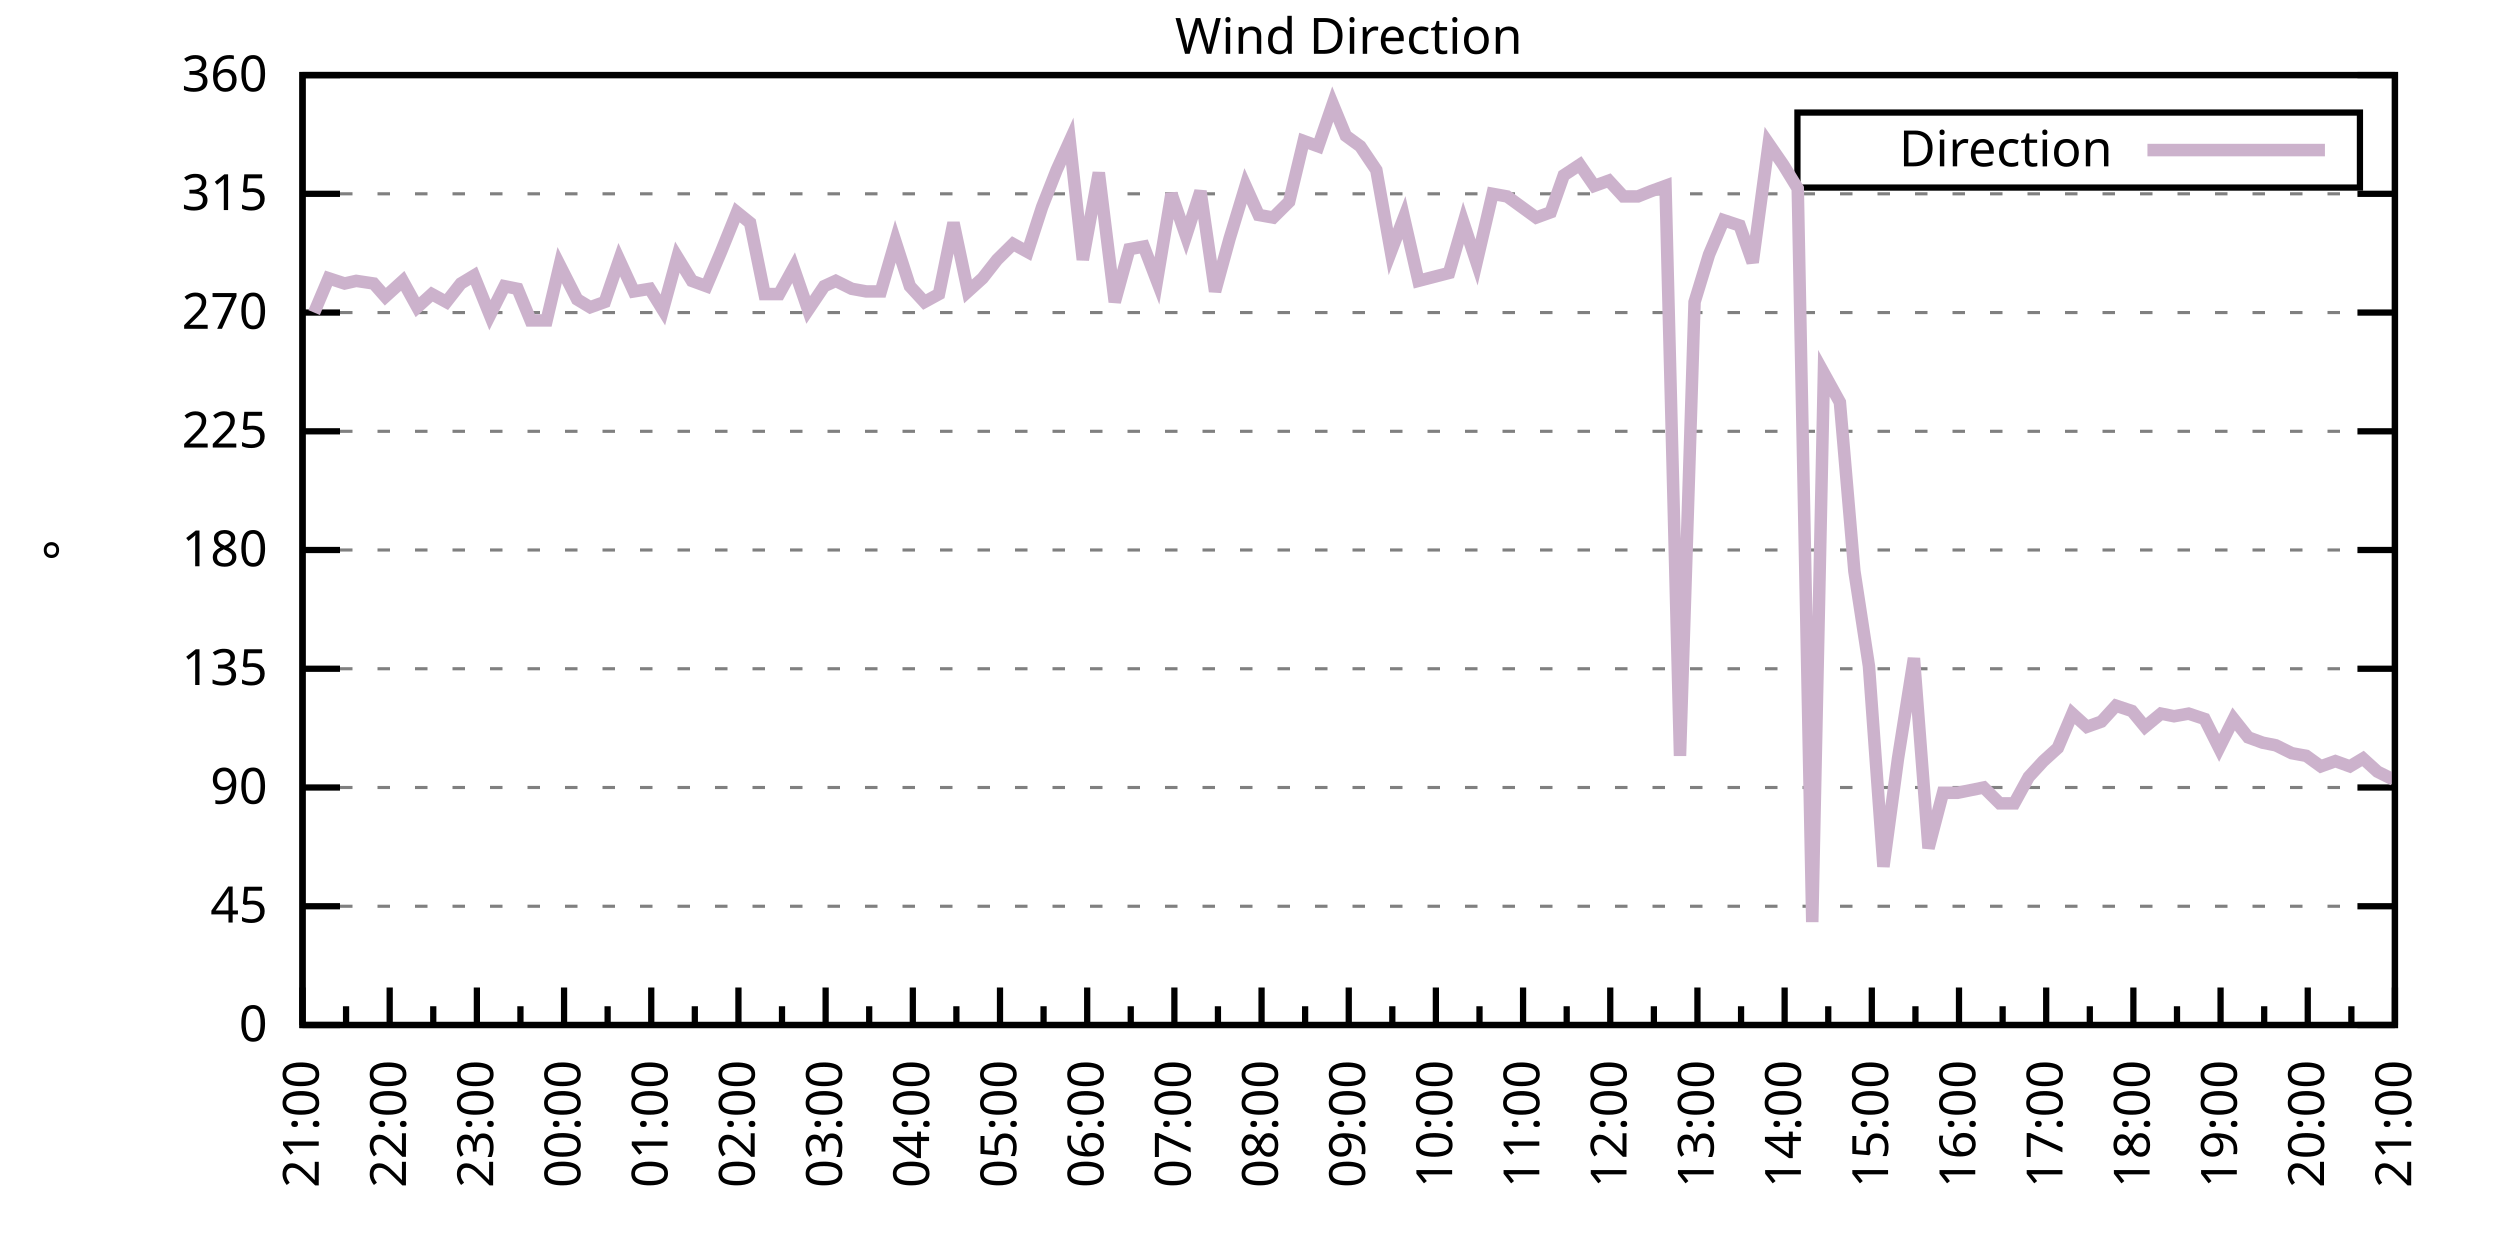
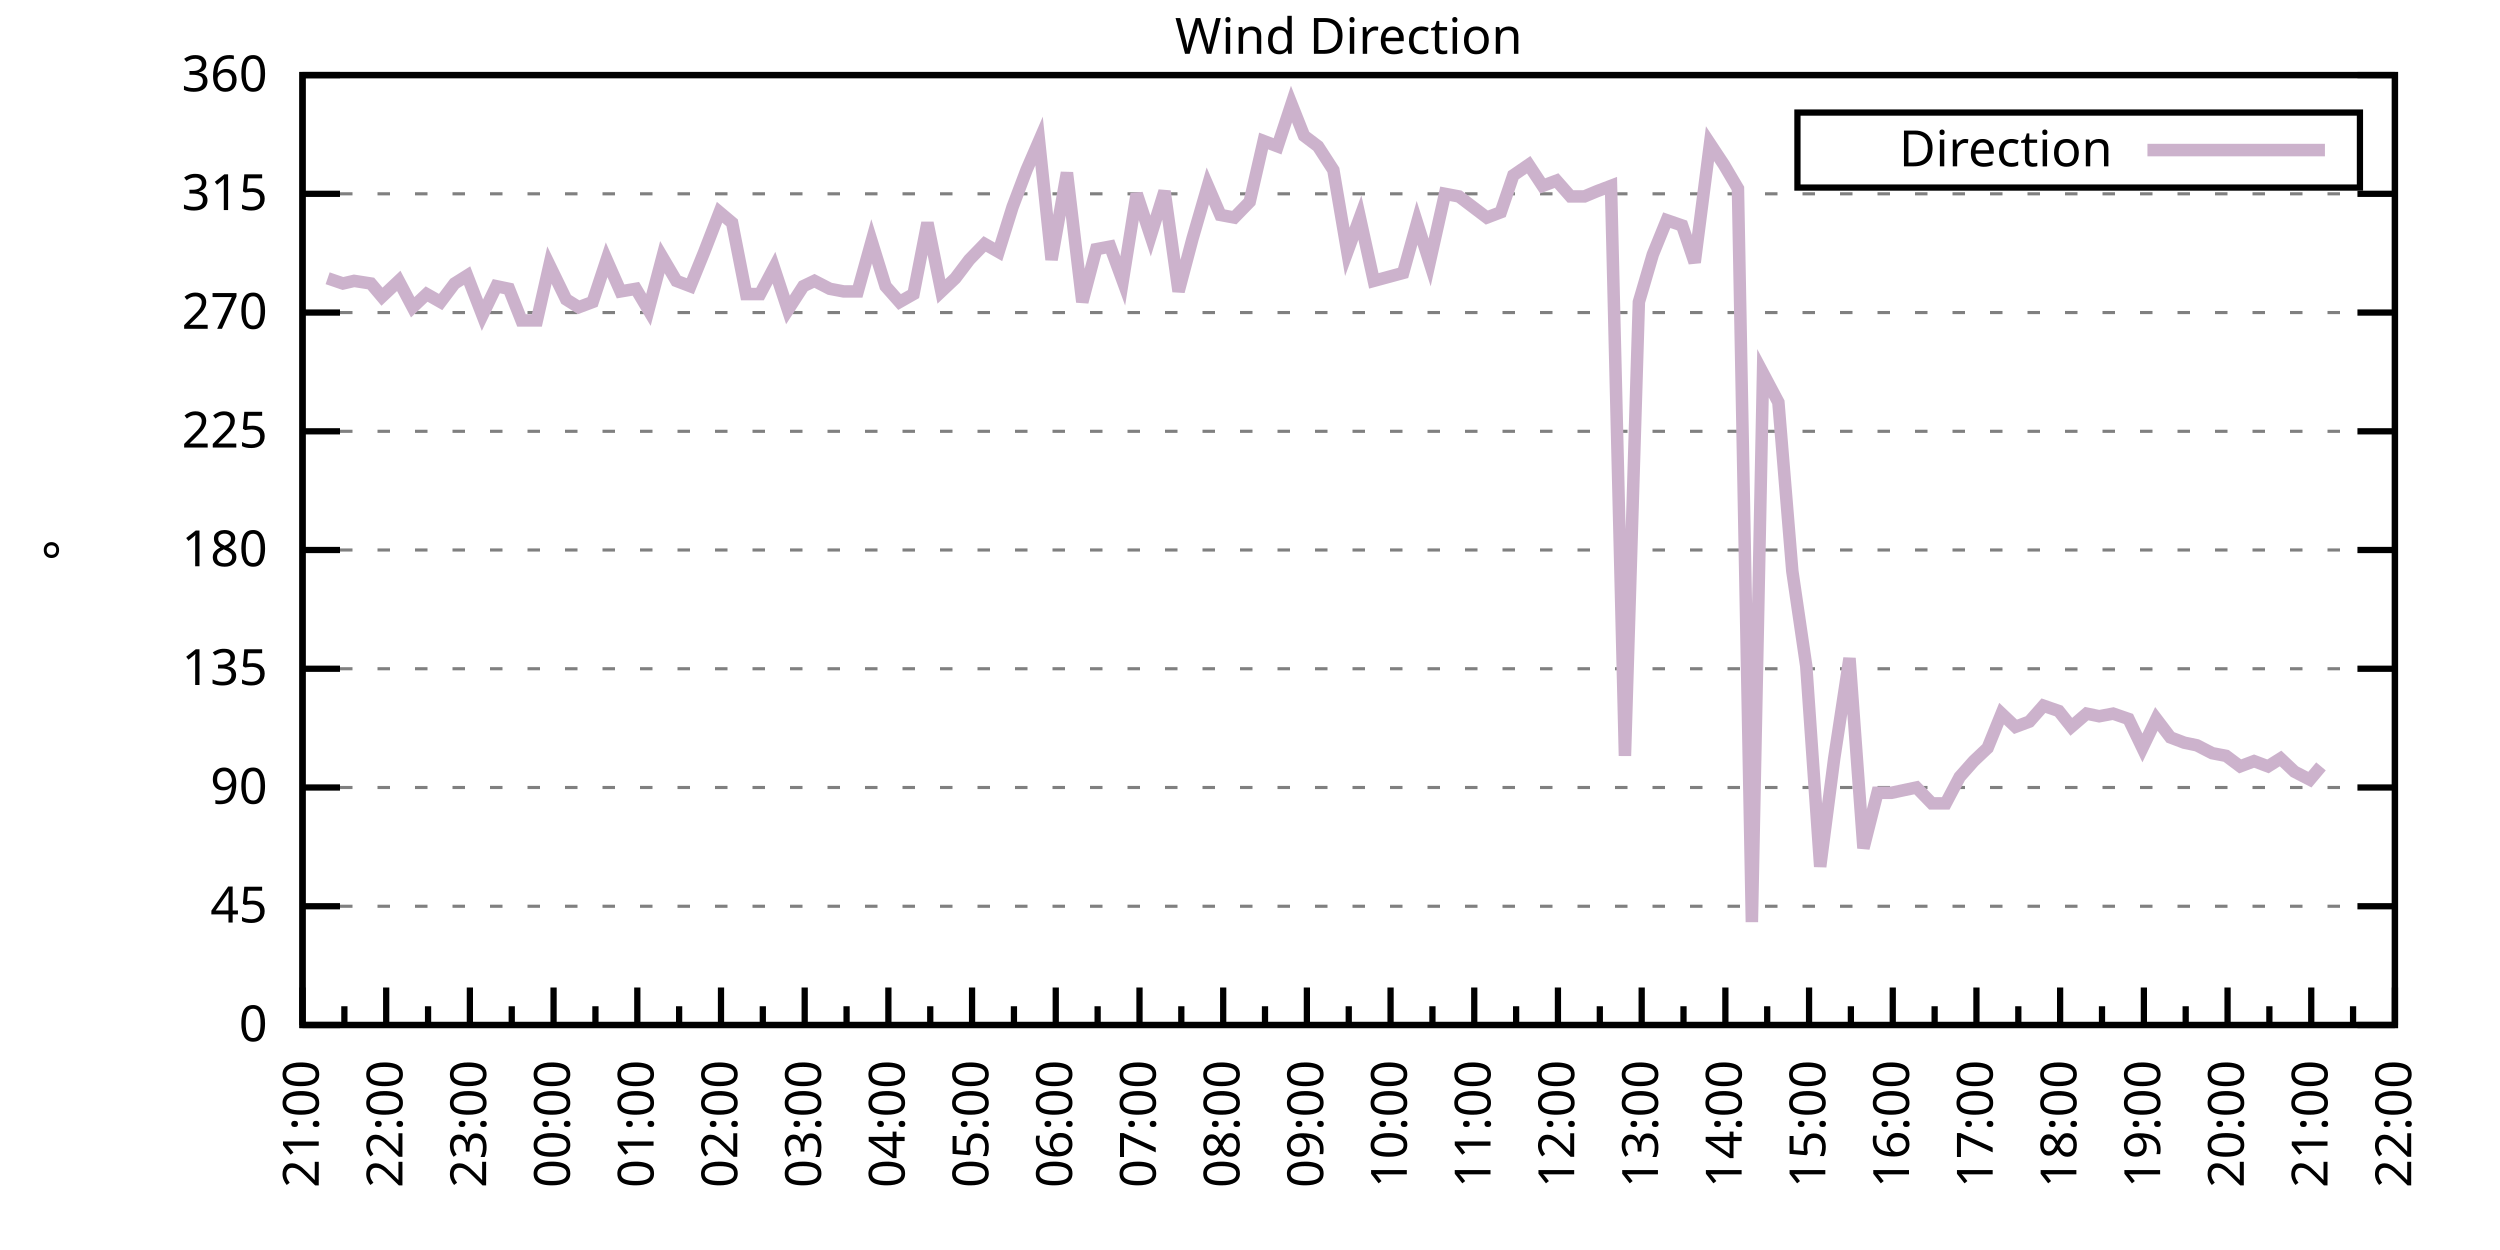
<svg xmlns="http://www.w3.org/2000/svg" xmlns:xlink="http://www.w3.org/1999/xlink" width="400" height="200" viewBox="0 0 400 200">
  <g id="gnuplot_canvas">
    <rect x="0" y="0" width="400" height="200" fill="none" />
    <defs>
      <circle id="gpDot" r="0.5" stroke-width="0.5" stroke="currentColor" />
      <path id="gpPt0" stroke-width="0.333" stroke="currentColor" d="M-1,0 h2 M0,-1 v2" />
      <path id="gpPt1" stroke-width="0.333" stroke="currentColor" d="M-1,-1 L1,1 M1,-1 L-1,1" />
      <path id="gpPt2" stroke-width="0.333" stroke="currentColor" d="M-1,0 L1,0 M0,-1 L0,1 M-1,-1 L1,1 M-1,1 L1,-1" />
      <rect id="gpPt3" stroke-width="0.333" stroke="currentColor" x="-1" y="-1" width="2" height="2" />
      <rect id="gpPt4" stroke-width="0.333" stroke="currentColor" fill="currentColor" x="-1" y="-1" width="2" height="2" />
      <circle id="gpPt5" stroke-width="0.333" stroke="currentColor" cx="0" cy="0" r="1" />
      <use xlink:href="#gpPt5" id="gpPt6" fill="currentColor" stroke="none" />
      <path id="gpPt7" stroke-width="0.333" stroke="currentColor" d="M0,-1.33 L-1.33,0.67 L1.33,0.67 z" />
      <use xlink:href="#gpPt7" id="gpPt8" fill="currentColor" stroke="none" />
      <use xlink:href="#gpPt7" id="gpPt9" stroke="currentColor" transform="rotate(180)" />
      <use xlink:href="#gpPt9" id="gpPt10" fill="currentColor" stroke="none" />
      <use xlink:href="#gpPt3" id="gpPt11" stroke="currentColor" transform="rotate(45)" />
      <use xlink:href="#gpPt11" id="gpPt12" fill="currentColor" stroke="none" />
      <path id="gpPt13" stroke-width="0.333" stroke="currentColor" d="M0,1.330 L1.265,0.411 L0.782,-1.067 L-0.782,-1.076 L-1.265,0.411 z" />
      <use xlink:href="#gpPt13" id="gpPt14" fill="currentColor" stroke="none" />
      <filter id="textbox" filterUnits="objectBoundingBox" x="0" y="0" height="1" width="1">
        <feFlood flood-color="white" flood-opacity="1" result="bgnd" />
        <feComposite in="SourceGraphic" in2="bgnd" operator="atop" />
      </filter>
      <filter id="greybox" filterUnits="objectBoundingBox" x="0" y="0" height="1" width="1">
        <feFlood flood-color="lightgrey" flood-opacity="1" result="grey" />
        <feComposite in="SourceGraphic" in2="grey" operator="atop" />
      </filter>
    </defs>
    <g fill="none" color="white" stroke="currentColor" stroke-width="1.00" stroke-linecap="butt" stroke-linejoin="miter">
</g>
    <g fill="none" color="black" stroke="currentColor" stroke-width="1.00" stroke-linecap="butt" stroke-linejoin="miter">
      <g stroke="none" shape-rendering="crispEdges">
        <polygon fill="rgb(255, 255, 255)" points="48.40,164.00 383.18,164.00 383.18,12.02 48.40,12.02 " />
      </g>
    </g>
    <g fill="none" color="black" stroke="currentColor" stroke-width="1.00" stroke-linecap="butt" stroke-linejoin="miter">
</g>
    <g fill="none" color="black" stroke="black" stroke-width="0.50" stroke-linecap="butt" stroke-linejoin="miter">
</g>
    <g fill="none" color="gray" stroke="currentColor" stroke-width="0.50" stroke-linecap="butt" stroke-linejoin="miter">
      <path stroke="gray" stroke-dasharray="2,4" class="gridline" d="M48.40,164.00 L383.19,164.00  " />
    </g>
    <g fill="none" color="gray" stroke="gray" stroke-width="1.00" stroke-linecap="butt" stroke-linejoin="miter">
</g>
    <g fill="none" color="black" stroke="currentColor" stroke-width="1.00" stroke-linecap="butt" stroke-linejoin="miter">
      <path stroke="black" d="M48.40,164.00 L54.40,164.00 M383.19,164.00 L377.19,164.00  " />
      <g transform="translate(42.80,166.60)" stroke="none" fill="black" font-family="Sans" font-size="8.00" text-anchor="end">
        <text>
          <tspan font-family="Sans"> 0</tspan>
        </text>
      </g>
    </g>
    <g fill="none" color="black" stroke="currentColor" stroke-width="1.00" stroke-linecap="butt" stroke-linejoin="miter">
</g>
    <g fill="none" color="black" stroke="black" stroke-width="0.50" stroke-linecap="butt" stroke-linejoin="miter">
</g>
    <g fill="none" color="gray" stroke="currentColor" stroke-width="0.50" stroke-linecap="butt" stroke-linejoin="miter">
      <path stroke="gray" stroke-dasharray="2,4" class="gridline" d="M48.40,145.00 L383.19,145.00  " />
    </g>
    <g fill="none" color="gray" stroke="gray" stroke-width="1.00" stroke-linecap="butt" stroke-linejoin="miter">
</g>
    <g fill="none" color="black" stroke="currentColor" stroke-width="1.00" stroke-linecap="butt" stroke-linejoin="miter">
      <path stroke="black" d="M48.40,145.00 L54.40,145.00 M383.19,145.00 L377.19,145.00  " />
      <g transform="translate(42.80,147.60)" stroke="none" fill="black" font-family="Sans" font-size="8.00" text-anchor="end">
        <text>
          <tspan font-family="Sans"> 45</tspan>
        </text>
      </g>
    </g>
    <g fill="none" color="black" stroke="currentColor" stroke-width="1.00" stroke-linecap="butt" stroke-linejoin="miter">
</g>
    <g fill="none" color="black" stroke="black" stroke-width="0.50" stroke-linecap="butt" stroke-linejoin="miter">
</g>
    <g fill="none" color="gray" stroke="currentColor" stroke-width="0.50" stroke-linecap="butt" stroke-linejoin="miter">
      <path stroke="gray" stroke-dasharray="2,4" class="gridline" d="M48.40,126.00 L383.19,126.00  " />
    </g>
    <g fill="none" color="gray" stroke="gray" stroke-width="1.00" stroke-linecap="butt" stroke-linejoin="miter">
</g>
    <g fill="none" color="black" stroke="currentColor" stroke-width="1.00" stroke-linecap="butt" stroke-linejoin="miter">
      <path stroke="black" d="M48.40,126.00 L54.40,126.00 M383.19,126.00 L377.19,126.00  " />
      <g transform="translate(42.80,128.60)" stroke="none" fill="black" font-family="Sans" font-size="8.00" text-anchor="end">
        <text>
          <tspan font-family="Sans"> 90</tspan>
        </text>
      </g>
    </g>
    <g fill="none" color="black" stroke="currentColor" stroke-width="1.00" stroke-linecap="butt" stroke-linejoin="miter">
</g>
    <g fill="none" color="black" stroke="black" stroke-width="0.50" stroke-linecap="butt" stroke-linejoin="miter">
</g>
    <g fill="none" color="gray" stroke="currentColor" stroke-width="0.50" stroke-linecap="butt" stroke-linejoin="miter">
      <path stroke="gray" stroke-dasharray="2,4" class="gridline" d="M48.40,107.00 L383.19,107.00  " />
    </g>
    <g fill="none" color="gray" stroke="gray" stroke-width="1.00" stroke-linecap="butt" stroke-linejoin="miter">
</g>
    <g fill="none" color="black" stroke="currentColor" stroke-width="1.00" stroke-linecap="butt" stroke-linejoin="miter">
      <path stroke="black" d="M48.40,107.00 L54.40,107.00 M383.19,107.00 L377.19,107.00  " />
      <g transform="translate(42.80,109.60)" stroke="none" fill="black" font-family="Sans" font-size="8.00" text-anchor="end">
        <text>
          <tspan font-family="Sans"> 135</tspan>
        </text>
      </g>
    </g>
    <g fill="none" color="black" stroke="currentColor" stroke-width="1.00" stroke-linecap="butt" stroke-linejoin="miter">
</g>
    <g fill="none" color="black" stroke="black" stroke-width="0.50" stroke-linecap="butt" stroke-linejoin="miter">
</g>
    <g fill="none" color="gray" stroke="currentColor" stroke-width="0.50" stroke-linecap="butt" stroke-linejoin="miter">
      <path stroke="gray" stroke-dasharray="2,4" class="gridline" d="M48.40,88.00 L383.19,88.00  " />
    </g>
    <g fill="none" color="gray" stroke="gray" stroke-width="1.00" stroke-linecap="butt" stroke-linejoin="miter">
</g>
    <g fill="none" color="black" stroke="currentColor" stroke-width="1.00" stroke-linecap="butt" stroke-linejoin="miter">
      <path stroke="black" d="M48.40,88.00 L54.40,88.00 M383.19,88.00 L377.19,88.00  " />
      <g transform="translate(42.80,90.60)" stroke="none" fill="black" font-family="Sans" font-size="8.00" text-anchor="end">
        <text>
          <tspan font-family="Sans"> 180</tspan>
        </text>
      </g>
    </g>
    <g fill="none" color="black" stroke="currentColor" stroke-width="1.00" stroke-linecap="butt" stroke-linejoin="miter">
</g>
    <g fill="none" color="black" stroke="black" stroke-width="0.50" stroke-linecap="butt" stroke-linejoin="miter">
</g>
    <g fill="none" color="gray" stroke="currentColor" stroke-width="0.50" stroke-linecap="butt" stroke-linejoin="miter">
      <path stroke="gray" stroke-dasharray="2,4" class="gridline" d="M48.40,69.01 L383.19,69.01  " />
    </g>
    <g fill="none" color="gray" stroke="gray" stroke-width="1.00" stroke-linecap="butt" stroke-linejoin="miter">
</g>
    <g fill="none" color="black" stroke="currentColor" stroke-width="1.00" stroke-linecap="butt" stroke-linejoin="miter">
      <path stroke="black" d="M48.40,69.01 L54.40,69.01 M383.19,69.01 L377.19,69.01  " />
      <g transform="translate(42.80,71.61)" stroke="none" fill="black" font-family="Sans" font-size="8.00" text-anchor="end">
        <text>
          <tspan font-family="Sans"> 225</tspan>
        </text>
      </g>
    </g>
    <g fill="none" color="black" stroke="currentColor" stroke-width="1.00" stroke-linecap="butt" stroke-linejoin="miter">
</g>
    <g fill="none" color="black" stroke="black" stroke-width="0.50" stroke-linecap="butt" stroke-linejoin="miter">
</g>
    <g fill="none" color="gray" stroke="currentColor" stroke-width="0.50" stroke-linecap="butt" stroke-linejoin="miter">
      <path stroke="gray" stroke-dasharray="2,4" class="gridline" d="M48.40,50.01 L383.19,50.01  " />
    </g>
    <g fill="none" color="gray" stroke="gray" stroke-width="1.00" stroke-linecap="butt" stroke-linejoin="miter">
</g>
    <g fill="none" color="black" stroke="currentColor" stroke-width="1.00" stroke-linecap="butt" stroke-linejoin="miter">
      <path stroke="black" d="M48.40,50.01 L54.40,50.01 M383.19,50.01 L377.19,50.01  " />
      <g transform="translate(42.80,52.61)" stroke="none" fill="black" font-family="Sans" font-size="8.00" text-anchor="end">
        <text>
          <tspan font-family="Sans"> 270</tspan>
        </text>
      </g>
    </g>
    <g fill="none" color="black" stroke="currentColor" stroke-width="1.00" stroke-linecap="butt" stroke-linejoin="miter">
</g>
    <g fill="none" color="black" stroke="black" stroke-width="0.50" stroke-linecap="butt" stroke-linejoin="miter">
</g>
    <g fill="none" color="gray" stroke="currentColor" stroke-width="0.50" stroke-linecap="butt" stroke-linejoin="miter">
      <path stroke="gray" stroke-dasharray="2,4" class="gridline" d="M48.40,31.01 L383.19,31.01  " />
    </g>
    <g fill="none" color="gray" stroke="gray" stroke-width="1.00" stroke-linecap="butt" stroke-linejoin="miter">
</g>
    <g fill="none" color="black" stroke="currentColor" stroke-width="1.00" stroke-linecap="butt" stroke-linejoin="miter">
      <path stroke="black" d="M48.40,31.01 L54.40,31.01 M383.19,31.01 L377.19,31.01  " />
      <g transform="translate(42.80,33.61)" stroke="none" fill="black" font-family="Sans" font-size="8.00" text-anchor="end">
        <text>
          <tspan font-family="Sans"> 315</tspan>
        </text>
      </g>
    </g>
    <g fill="none" color="black" stroke="currentColor" stroke-width="1.00" stroke-linecap="butt" stroke-linejoin="miter">
</g>
    <g fill="none" color="black" stroke="black" stroke-width="0.50" stroke-linecap="butt" stroke-linejoin="miter">
</g>
    <g fill="none" color="gray" stroke="currentColor" stroke-width="0.50" stroke-linecap="butt" stroke-linejoin="miter">
      <path stroke="gray" stroke-dasharray="2,4" class="gridline" d="M48.40,12.01 L383.19,12.01  " />
    </g>
    <g fill="none" color="gray" stroke="gray" stroke-width="1.00" stroke-linecap="butt" stroke-linejoin="miter">
</g>
    <g fill="none" color="black" stroke="currentColor" stroke-width="1.00" stroke-linecap="butt" stroke-linejoin="miter">
      <path stroke="black" d="M48.40,12.01 L54.40,12.01 M383.19,12.01 L377.19,12.01  " />
      <g transform="translate(42.80,14.61)" stroke="none" fill="black" font-family="Sans" font-size="8.00" text-anchor="end">
        <text>
          <tspan font-family="Sans"> 360</tspan>
        </text>
      </g>
    </g>
    <g fill="none" color="black" stroke="currentColor" stroke-width="1.00" stroke-linecap="butt" stroke-linejoin="miter">
      <path stroke="black" d="M48.40,164.00 L48.40,158.00  " />
      <g transform="translate(51.00,169.60) rotate(270)" stroke="none" fill="black" font-family="Sans" font-size="8.00" text-anchor="end">
        <text>
          <tspan font-family="Sans">21:00</tspan>
        </text>
      </g>
    </g>
    <g fill="none" color="black" stroke="currentColor" stroke-width="1.00" stroke-linecap="butt" stroke-linejoin="miter">
-       <path stroke="black" d="M55.37,164.00 L55.37,161.00 M62.35,164.00 L62.35,158.00  " />
-       <g transform="translate(64.95,169.60) rotate(270)" stroke="none" fill="black" font-family="Sans" font-size="8.00" text-anchor="end">
+       <path stroke="black" d="M55.10,164.00 L55.10,161.00 M61.79,164.00 L61.79,158.00  " />
+       <g transform="translate(64.39,169.60) rotate(270)" stroke="none" fill="black" font-family="Sans" font-size="8.00" text-anchor="end">
        <text>
          <tspan font-family="Sans">22:00</tspan>
        </text>
      </g>
    </g>
    <g fill="none" color="black" stroke="currentColor" stroke-width="1.00" stroke-linecap="butt" stroke-linejoin="miter">
-       <path stroke="black" d="M69.32,164.00 L69.32,161.00 M76.30,164.00 L76.30,158.00  " />
-       <g transform="translate(78.90,169.60) rotate(270)" stroke="none" fill="black" font-family="Sans" font-size="8.00" text-anchor="end">
+       <path stroke="black" d="M68.49,164.00 L68.49,161.00 M75.18,164.00 L75.18,158.00  " />
+       <g transform="translate(77.78,169.60) rotate(270)" stroke="none" fill="black" font-family="Sans" font-size="8.00" text-anchor="end">
        <text>
          <tspan font-family="Sans">23:00</tspan>
        </text>
      </g>
    </g>
    <g fill="none" color="black" stroke="currentColor" stroke-width="1.00" stroke-linecap="butt" stroke-linejoin="miter">
-       <path stroke="black" d="M83.27,164.00 L83.27,161.00 M90.25,164.00 L90.25,158.00  " />
-       <g transform="translate(92.85,169.60) rotate(270)" stroke="none" fill="black" font-family="Sans" font-size="8.00" text-anchor="end">
+       <path stroke="black" d="M81.88,164.00 L81.88,161.00 M88.57,164.00 L88.57,158.00  " />
+       <g transform="translate(91.17,169.60) rotate(270)" stroke="none" fill="black" font-family="Sans" font-size="8.00" text-anchor="end">
        <text>
          <tspan font-family="Sans">00:00</tspan>
        </text>
      </g>
    </g>
    <g fill="none" color="black" stroke="currentColor" stroke-width="1.00" stroke-linecap="butt" stroke-linejoin="miter">
-       <path stroke="black" d="M97.22,164.00 L97.22,161.00 M104.20,164.00 L104.20,158.00  " />
-       <g transform="translate(106.80,169.60) rotate(270)" stroke="none" fill="black" font-family="Sans" font-size="8.00" text-anchor="end">
+       <path stroke="black" d="M95.27,164.00 L95.27,161.00 M101.97,164.00 L101.97,158.00  " />
+       <g transform="translate(104.57,169.60) rotate(270)" stroke="none" fill="black" font-family="Sans" font-size="8.00" text-anchor="end">
        <text>
          <tspan font-family="Sans">01:00</tspan>
        </text>
      </g>
    </g>
    <g fill="none" color="black" stroke="currentColor" stroke-width="1.00" stroke-linecap="butt" stroke-linejoin="miter">
-       <path stroke="black" d="M111.17,164.00 L111.17,161.00 M118.15,164.00 L118.15,158.00  " />
-       <g transform="translate(120.75,169.60) rotate(270)" stroke="none" fill="black" font-family="Sans" font-size="8.00" text-anchor="end">
+       <path stroke="black" d="M108.66,164.00 L108.66,161.00 M115.36,164.00 L115.36,158.00  " />
+       <g transform="translate(117.96,169.60) rotate(270)" stroke="none" fill="black" font-family="Sans" font-size="8.00" text-anchor="end">
        <text>
          <tspan font-family="Sans">02:00</tspan>
        </text>
      </g>
    </g>
    <g fill="none" color="black" stroke="currentColor" stroke-width="1.00" stroke-linecap="butt" stroke-linejoin="miter">
-       <path stroke="black" d="M125.12,164.00 L125.12,161.00 M132.10,164.00 L132.10,158.00  " />
-       <g transform="translate(134.70,169.60) rotate(270)" stroke="none" fill="black" font-family="Sans" font-size="8.00" text-anchor="end">
+       <path stroke="black" d="M122.05,164.00 L122.05,161.00 M128.75,164.00 L128.75,158.00  " />
+       <g transform="translate(131.35,169.60) rotate(270)" stroke="none" fill="black" font-family="Sans" font-size="8.00" text-anchor="end">
        <text>
          <tspan font-family="Sans">03:00</tspan>
        </text>
      </g>
    </g>
    <g fill="none" color="black" stroke="currentColor" stroke-width="1.00" stroke-linecap="butt" stroke-linejoin="miter">
-       <path stroke="black" d="M139.07,164.00 L139.07,161.00 M146.05,164.00 L146.05,158.00  " />
-       <g transform="translate(148.65,169.60) rotate(270)" stroke="none" fill="black" font-family="Sans" font-size="8.00" text-anchor="end">
+       <path stroke="black" d="M135.45,164.00 L135.45,161.00 M142.14,164.00 L142.14,158.00  " />
+       <g transform="translate(144.74,169.60) rotate(270)" stroke="none" fill="black" font-family="Sans" font-size="8.00" text-anchor="end">
        <text>
          <tspan font-family="Sans">04:00</tspan>
        </text>
      </g>
    </g>
    <g fill="none" color="black" stroke="currentColor" stroke-width="1.00" stroke-linecap="butt" stroke-linejoin="miter">
-       <path stroke="black" d="M153.02,164.00 L153.02,161.00 M160.00,164.00 L160.00,158.00  " />
-       <g transform="translate(162.60,169.60) rotate(270)" stroke="none" fill="black" font-family="Sans" font-size="8.00" text-anchor="end">
+       <path stroke="black" d="M148.84,164.00 L148.84,161.00 M155.53,164.00 L155.53,158.00  " />
+       <g transform="translate(158.13,169.60) rotate(270)" stroke="none" fill="black" font-family="Sans" font-size="8.00" text-anchor="end">
        <text>
          <tspan font-family="Sans">05:00</tspan>
        </text>
      </g>
    </g>
    <g fill="none" color="black" stroke="currentColor" stroke-width="1.00" stroke-linecap="butt" stroke-linejoin="miter">
-       <path stroke="black" d="M166.97,164.00 L166.97,161.00 M173.95,164.00 L173.95,158.00  " />
-       <g transform="translate(176.55,169.60) rotate(270)" stroke="none" fill="black" font-family="Sans" font-size="8.00" text-anchor="end">
+       <path stroke="black" d="M162.23,164.00 L162.23,161.00 M168.92,164.00 L168.92,158.00  " />
+       <g transform="translate(171.52,169.60) rotate(270)" stroke="none" fill="black" font-family="Sans" font-size="8.00" text-anchor="end">
        <text>
          <tspan font-family="Sans">06:00</tspan>
        </text>
      </g>
    </g>
    <g fill="none" color="black" stroke="currentColor" stroke-width="1.00" stroke-linecap="butt" stroke-linejoin="miter">
-       <path stroke="black" d="M180.92,164.00 L180.92,161.00 M187.90,164.00 L187.90,158.00  " />
-       <g transform="translate(190.50,169.60) rotate(270)" stroke="none" fill="black" font-family="Sans" font-size="8.00" text-anchor="end">
+       <path stroke="black" d="M175.62,164.00 L175.62,161.00 M182.32,164.00 L182.32,158.00  " />
+       <g transform="translate(184.92,169.60) rotate(270)" stroke="none" fill="black" font-family="Sans" font-size="8.00" text-anchor="end">
        <text>
          <tspan font-family="Sans">07:00</tspan>
        </text>
      </g>
    </g>
    <g fill="none" color="black" stroke="currentColor" stroke-width="1.00" stroke-linecap="butt" stroke-linejoin="miter">
-       <path stroke="black" d="M194.87,164.00 L194.87,161.00 M201.85,164.00 L201.85,158.00  " />
-       <g transform="translate(204.45,169.60) rotate(270)" stroke="none" fill="black" font-family="Sans" font-size="8.00" text-anchor="end">
+       <path stroke="black" d="M189.01,164.00 L189.01,161.00 M195.71,164.00 L195.71,158.00  " />
+       <g transform="translate(198.31,169.60) rotate(270)" stroke="none" fill="black" font-family="Sans" font-size="8.00" text-anchor="end">
        <text>
          <tspan font-family="Sans">08:00</tspan>
        </text>
      </g>
    </g>
    <g fill="none" color="black" stroke="currentColor" stroke-width="1.00" stroke-linecap="butt" stroke-linejoin="miter">
-       <path stroke="black" d="M208.82,164.00 L208.82,161.00 M215.80,164.00 L215.80,158.00  " />
-       <g transform="translate(218.40,169.60) rotate(270)" stroke="none" fill="black" font-family="Sans" font-size="8.00" text-anchor="end">
+       <path stroke="black" d="M202.40,164.00 L202.40,161.00 M209.10,164.00 L209.10,158.00  " />
+       <g transform="translate(211.70,169.60) rotate(270)" stroke="none" fill="black" font-family="Sans" font-size="8.00" text-anchor="end">
        <text>
          <tspan font-family="Sans">09:00</tspan>
        </text>
      </g>
    </g>
    <g fill="none" color="black" stroke="currentColor" stroke-width="1.00" stroke-linecap="butt" stroke-linejoin="miter">
-       <path stroke="black" d="M222.77,164.00 L222.77,161.00 M229.74,164.00 L229.74,158.00  " />
-       <g transform="translate(232.34,169.60) rotate(270)" stroke="none" fill="black" font-family="Sans" font-size="8.00" text-anchor="end">
+       <path stroke="black" d="M215.80,164.00 L215.80,161.00 M222.49,164.00 L222.49,158.00  " />
+       <g transform="translate(225.09,169.60) rotate(270)" stroke="none" fill="black" font-family="Sans" font-size="8.00" text-anchor="end">
        <text>
          <tspan font-family="Sans">10:00</tspan>
        </text>
      </g>
    </g>
    <g fill="none" color="black" stroke="currentColor" stroke-width="1.00" stroke-linecap="butt" stroke-linejoin="miter">
-       <path stroke="black" d="M236.72,164.00 L236.72,161.00 M243.69,164.00 L243.69,158.00  " />
-       <g transform="translate(246.29,169.60) rotate(270)" stroke="none" fill="black" font-family="Sans" font-size="8.00" text-anchor="end">
+       <path stroke="black" d="M229.19,164.00 L229.19,161.00 M235.88,164.00 L235.88,158.00  " />
+       <g transform="translate(238.48,169.60) rotate(270)" stroke="none" fill="black" font-family="Sans" font-size="8.00" text-anchor="end">
        <text>
          <tspan font-family="Sans">11:00</tspan>
        </text>
      </g>
    </g>
    <g fill="none" color="black" stroke="currentColor" stroke-width="1.00" stroke-linecap="butt" stroke-linejoin="miter">
-       <path stroke="black" d="M250.67,164.00 L250.67,161.00 M257.64,164.00 L257.64,158.00  " />
-       <g transform="translate(260.24,169.60) rotate(270)" stroke="none" fill="black" font-family="Sans" font-size="8.00" text-anchor="end">
+       <path stroke="black" d="M242.58,164.00 L242.58,161.00 M249.27,164.00 L249.27,158.00  " />
+       <g transform="translate(251.87,169.60) rotate(270)" stroke="none" fill="black" font-family="Sans" font-size="8.00" text-anchor="end">
        <text>
          <tspan font-family="Sans">12:00</tspan>
        </text>
      </g>
    </g>
    <g fill="none" color="black" stroke="currentColor" stroke-width="1.00" stroke-linecap="butt" stroke-linejoin="miter">
-       <path stroke="black" d="M264.62,164.00 L264.62,161.00 M271.59,164.00 L271.59,158.00  " />
-       <g transform="translate(274.19,169.60) rotate(270)" stroke="none" fill="black" font-family="Sans" font-size="8.00" text-anchor="end">
+       <path stroke="black" d="M255.97,164.00 L255.97,161.00 M262.67,164.00 L262.67,158.00  " />
+       <g transform="translate(265.27,169.60) rotate(270)" stroke="none" fill="black" font-family="Sans" font-size="8.00" text-anchor="end">
        <text>
          <tspan font-family="Sans">13:00</tspan>
        </text>
      </g>
    </g>
    <g fill="none" color="black" stroke="currentColor" stroke-width="1.00" stroke-linecap="butt" stroke-linejoin="miter">
-       <path stroke="black" d="M278.57,164.00 L278.57,161.00 M285.54,164.00 L285.54,158.00  " />
-       <g transform="translate(288.14,169.60) rotate(270)" stroke="none" fill="black" font-family="Sans" font-size="8.00" text-anchor="end">
+       <path stroke="black" d="M269.36,164.00 L269.36,161.00 M276.06,164.00 L276.06,158.00  " />
+       <g transform="translate(278.66,169.60) rotate(270)" stroke="none" fill="black" font-family="Sans" font-size="8.00" text-anchor="end">
        <text>
          <tspan font-family="Sans">14:00</tspan>
        </text>
      </g>
    </g>
    <g fill="none" color="black" stroke="currentColor" stroke-width="1.00" stroke-linecap="butt" stroke-linejoin="miter">
-       <path stroke="black" d="M292.52,164.00 L292.52,161.00 M299.49,164.00 L299.49,158.00  " />
-       <g transform="translate(302.09,169.60) rotate(270)" stroke="none" fill="black" font-family="Sans" font-size="8.00" text-anchor="end">
+       <path stroke="black" d="M282.75,164.00 L282.75,161.00 M289.45,164.00 L289.45,158.00  " />
+       <g transform="translate(292.05,169.60) rotate(270)" stroke="none" fill="black" font-family="Sans" font-size="8.00" text-anchor="end">
        <text>
          <tspan font-family="Sans">15:00</tspan>
        </text>
      </g>
    </g>
    <g fill="none" color="black" stroke="currentColor" stroke-width="1.00" stroke-linecap="butt" stroke-linejoin="miter">
-       <path stroke="black" d="M306.47,164.00 L306.47,161.00 M313.44,164.00 L313.44,158.00  " />
-       <g transform="translate(316.04,169.60) rotate(270)" stroke="none" fill="black" font-family="Sans" font-size="8.00" text-anchor="end">
+       <path stroke="black" d="M296.14,164.00 L296.14,161.00 M302.84,164.00 L302.84,158.00  " />
+       <g transform="translate(305.44,169.60) rotate(270)" stroke="none" fill="black" font-family="Sans" font-size="8.00" text-anchor="end">
        <text>
          <tspan font-family="Sans">16:00</tspan>
        </text>
      </g>
    </g>
    <g fill="none" color="black" stroke="currentColor" stroke-width="1.00" stroke-linecap="butt" stroke-linejoin="miter">
-       <path stroke="black" d="M320.42,164.00 L320.42,161.00 M327.39,164.00 L327.39,158.00  " />
-       <g transform="translate(329.99,169.60) rotate(270)" stroke="none" fill="black" font-family="Sans" font-size="8.00" text-anchor="end">
+       <path stroke="black" d="M309.54,164.00 L309.54,161.00 M316.23,164.00 L316.23,158.00  " />
+       <g transform="translate(318.83,169.60) rotate(270)" stroke="none" fill="black" font-family="Sans" font-size="8.00" text-anchor="end">
        <text>
          <tspan font-family="Sans">17:00</tspan>
        </text>
      </g>
    </g>
    <g fill="none" color="black" stroke="currentColor" stroke-width="1.00" stroke-linecap="butt" stroke-linejoin="miter">
-       <path stroke="black" d="M334.37,164.00 L334.37,161.00 M341.34,164.00 L341.34,158.00  " />
-       <g transform="translate(343.94,169.60) rotate(270)" stroke="none" fill="black" font-family="Sans" font-size="8.00" text-anchor="end">
+       <path stroke="black" d="M322.93,164.00 L322.93,161.00 M329.62,164.00 L329.62,158.00  " />
+       <g transform="translate(332.22,169.60) rotate(270)" stroke="none" fill="black" font-family="Sans" font-size="8.00" text-anchor="end">
        <text>
          <tspan font-family="Sans">18:00</tspan>
        </text>
      </g>
    </g>
    <g fill="none" color="black" stroke="currentColor" stroke-width="1.00" stroke-linecap="butt" stroke-linejoin="miter">
-       <path stroke="black" d="M348.32,164.00 L348.32,161.00 M355.29,164.00 L355.29,158.00  " />
-       <g transform="translate(357.89,169.60) rotate(270)" stroke="none" fill="black" font-family="Sans" font-size="8.00" text-anchor="end">
+       <path stroke="black" d="M336.32,164.00 L336.32,161.00 M343.02,164.00 L343.02,158.00  " />
+       <g transform="translate(345.62,169.60) rotate(270)" stroke="none" fill="black" font-family="Sans" font-size="8.00" text-anchor="end">
        <text>
          <tspan font-family="Sans">19:00</tspan>
        </text>
      </g>
    </g>
    <g fill="none" color="black" stroke="currentColor" stroke-width="1.00" stroke-linecap="butt" stroke-linejoin="miter">
-       <path stroke="black" d="M362.27,164.00 L362.27,161.00 M369.24,164.00 L369.24,158.00  " />
-       <g transform="translate(371.84,169.60) rotate(270)" stroke="none" fill="black" font-family="Sans" font-size="8.00" text-anchor="end">
+       <path stroke="black" d="M349.71,164.00 L349.71,161.00 M356.41,164.00 L356.41,158.00  " />
+       <g transform="translate(359.01,169.60) rotate(270)" stroke="none" fill="black" font-family="Sans" font-size="8.00" text-anchor="end">
        <text>
          <tspan font-family="Sans">20:00</tspan>
        </text>
      </g>
    </g>
    <g fill="none" color="black" stroke="currentColor" stroke-width="1.00" stroke-linecap="butt" stroke-linejoin="miter">
-       <path stroke="black" d="M376.22,164.00 L376.22,161.00 M383.19,164.00 L383.19,158.00  " />
+       <path stroke="black" d="M363.10,164.00 L363.10,161.00 M369.80,164.00 L369.80,158.00  " />
+       <g transform="translate(372.40,169.60) rotate(270)" stroke="none" fill="black" font-family="Sans" font-size="8.00" text-anchor="end">
+         <text>
+           <tspan font-family="Sans">21:00</tspan>
+         </text>
+       </g>
+     </g>
+     <g fill="none" color="black" stroke="currentColor" stroke-width="1.00" stroke-linecap="butt" stroke-linejoin="miter">
+       <path stroke="black" d="M376.49,164.00 L376.49,161.00 M383.19,164.00 L383.19,158.00  " />
      <g transform="translate(385.79,169.60) rotate(270)" stroke="none" fill="black" font-family="Sans" font-size="8.00" text-anchor="end">
        <text>
-           <tspan font-family="Sans">21:00</tspan>
+           <tspan font-family="Sans">22:00</tspan>
        </text>
      </g>
    </g>
    <g fill="none" color="black" stroke="currentColor" stroke-width="1.00" stroke-linecap="butt" stroke-linejoin="miter">
</g>
    <g fill="none" color="black" stroke="currentColor" stroke-width="1.00" stroke-linecap="butt" stroke-linejoin="miter">
      <path stroke="black" d="M48.40,12.01 L48.40,164.00 L383.19,164.00 L383.19,12.01 L48.40,12.01 Z  " />
    </g>
    <g fill="none" color="black" stroke="currentColor" stroke-width="1.00" stroke-linecap="butt" stroke-linejoin="miter">
      <g transform="translate(12.80,88.01) rotate(270)" stroke="none" fill="black" font-family="Sans" font-size="8.00" text-anchor="middle">
        <text>
          <tspan font-family="Sans">°</tspan>
        </text>
      </g>
    </g>
    <g fill="none" color="black" stroke="currentColor" stroke-width="1.00" stroke-linecap="butt" stroke-linejoin="miter">
</g>
    <g fill="none" color="black" stroke="currentColor" stroke-width="1.00" stroke-linecap="butt" stroke-linejoin="miter">
      <path stroke="black" d="M287.59,30.01 L287.59,18.01 L377.59,18.01 L377.59,30.01 L287.59,30.01 Z  " />
    </g>
    <g id="Wind_direction_plot_1">
      <g fill="none" color="white" stroke="black" stroke-width="2.00" stroke-linecap="butt" stroke-linejoin="miter">
</g>
      <g fill="none" color="black" stroke="currentColor" stroke-width="2.00" stroke-linecap="butt" stroke-linejoin="miter">
        <g transform="translate(337.99,26.61)" stroke="none" fill="black" font-family="Sans" font-size="8.00" text-anchor="end">
          <text>
            <tspan font-family="Sans">Direction</tspan>
          </text>
        </g>
      </g>
      <g fill="none" color="black" stroke="currentColor" stroke-width="2.00" stroke-linecap="butt" stroke-linejoin="miter">
-         <path stroke="rgb(204, 178, 204)" d="M343.59,24.01 L371.99,24.01 M50.26,50.01 L52.58,44.52 L55.14,45.36 L57.00,44.94 L59.79,45.36 L61.65,47.47   L64.44,44.94 L66.77,49.16 L69.09,47.05 L71.42,48.32 L73.74,45.36 L75.83,44.10 L78.39,50.43 L80.72,45.79   L82.81,46.21 L84.90,51.27 L87.46,51.27 L89.55,42.41 L92.34,47.90 L94.43,49.16 L96.76,48.32 L99.08,41.56   L101.41,46.63 L103.97,46.21 L106.06,49.59 L108.38,41.14 L110.71,44.94 L113.03,45.79 L115.36,40.30 L117.92,33.96   L120.01,35.65 L122.33,47.05 L124.66,47.05 L126.98,42.83 L129.31,49.59 L131.87,45.79 L133.72,44.94 L136.28,46.21   L138.61,46.63 L140.93,46.63 L143.26,38.61 L145.58,45.79 L147.91,48.32 L150.23,47.05 L152.56,35.65 L154.88,46.63   L157.21,44.52 L159.53,41.56 L162.09,39.03 L164.41,40.30 L166.74,33.12 L169.06,27.21 L171.16,22.56 L173.25,41.56   L175.81,27.63 L178.36,48.32 L180.69,39.87 L183.01,39.45 L185.11,44.94 L187.43,31.01 L189.76,37.76 L192.08,30.59   L194.41,46.63 L196.73,38.19 L199.29,29.74 L201.38,34.39 L203.71,34.81 L206.26,32.28 L208.59,22.56 L210.91,23.41   L213.24,16.65 L215.33,21.72 L217.65,23.41 L220.21,27.21 L222.54,40.30 L224.63,34.81 L226.95,44.94 L231.84,43.67   L234.16,35.65 L236.25,41.99 L238.81,31.01 L241.14,31.43 L245.79,34.81 L248.11,33.96 L250.20,28.05 L252.76,26.36   L255.09,29.74 L257.41,28.90 L259.74,31.43 L262.06,31.43 L264.15,30.59 L266.48,29.74 L268.80,120.94 L271.13,48.32   L273.45,40.72 L275.78,35.23 L278.34,36.08 L280.43,41.99 L282.99,22.99 L285.31,26.36 L287.64,30.16 L289.96,147.53   L291.82,59.72 L294.38,64.36 L296.70,91.38 L299.03,106.58 L301.35,138.67 L303.68,121.36 L306.23,105.31 L308.56,135.71   L310.88,126.85 L313.21,126.85 L315.30,126.42 L317.39,126.00 L319.95,128.54 L322.28,128.54 L324.60,124.31 L326.93,121.78   L329.25,119.67 L331.58,114.18 L333.90,116.29 L336.23,115.45 L338.55,112.91 L341.11,113.76 L343.20,116.29 L345.76,114.18   L347.85,114.60 L350.18,114.18 L352.73,115.03 L355.06,119.67 L357.38,115.03 L359.71,117.98 L362.03,118.83 L364.13,119.25   L366.68,120.51 L369.01,120.94 L371.33,122.62 L373.66,121.78 L375.98,122.62 L378.08,121.36 L380.40,123.47 L382.96,124.74    " />
+         <path stroke="rgb(204, 178, 204)" d="M343.59,24.01 L371.99,24.01 M52.42,44.52 L54.87,45.36 L56.66,44.94 L59.34,45.36 L61.12,47.47 L63.80,44.94   L66.03,49.16 L68.26,47.05 L70.50,48.32 L72.73,45.36 L74.74,44.10 L77.19,50.43 L79.42,45.79 L81.43,46.21   L83.44,51.27 L85.90,51.27 L87.91,42.41 L90.58,47.90 L92.59,49.16 L94.82,48.32 L97.06,41.56 L99.29,46.63   L101.74,46.21 L103.75,49.59 L105.98,41.14 L108.22,44.94 L110.45,45.79 L112.68,40.30 L115.13,33.96 L117.14,35.65   L119.38,47.05 L121.61,47.05 L123.84,42.83 L126.07,49.59 L128.53,45.79 L130.31,44.94 L132.77,46.21 L135.00,46.63   L137.23,46.63 L139.46,38.61 L141.69,45.79 L143.93,48.32 L146.16,47.05 L148.39,35.65 L150.62,46.63 L152.85,44.52   L155.09,41.56 L157.54,39.03 L159.77,40.30 L162.01,33.12 L164.24,27.21 L166.25,22.56 L168.25,41.56 L170.71,27.63   L173.17,48.32 L175.40,39.87 L177.63,39.45 L179.64,44.94 L181.87,31.01 L184.10,37.76 L186.33,30.59 L188.57,46.63   L190.80,38.19 L193.25,29.74 L195.26,34.39 L197.49,34.81 L199.95,32.28 L202.18,22.56 L204.41,23.41 L206.64,16.65   L208.65,21.72 L210.88,23.41 L213.34,27.21 L215.57,40.30 L217.58,34.81 L219.81,44.94 L224.50,43.67 L226.73,35.65   L228.74,41.99 L231.20,31.01 L233.43,31.43 L237.89,34.81 L240.12,33.96 L242.13,28.05 L244.59,26.36 L246.82,29.74   L249.05,28.90 L251.28,31.43 L253.51,31.43 L255.52,30.59 L257.76,29.74 L259.99,120.94 L262.22,48.32 L264.45,40.72   L266.68,35.23 L269.14,36.08 L271.15,41.99 L273.60,22.99 L275.83,26.36 L278.07,30.16 L280.30,147.53 L282.08,59.72   L284.54,64.36 L286.77,91.38 L289.00,106.58 L291.23,138.67 L293.47,121.36 L295.92,105.31 L298.15,135.71 L300.39,126.85   L302.62,126.85 L304.63,126.42 L306.63,126.00 L309.09,128.54 L311.32,128.54 L313.55,124.31 L315.79,121.78 L318.02,119.67   L320.25,114.18 L322.48,116.29 L324.71,115.45 L326.95,112.91 L329.40,113.76 L331.41,116.29 L333.86,114.18 L335.87,114.60   L338.10,114.18 L340.56,115.03 L342.79,119.67 L345.02,115.03 L347.26,117.98 L349.49,118.83 L351.50,119.25 L353.95,120.51   L356.18,120.94 L358.42,122.62 L360.65,121.78 L362.88,122.62 L364.89,121.36 L367.12,123.47 L369.58,124.74 L371.36,122.62    " />
      </g>
    </g>
    <g fill="none" color="black" stroke="currentColor" stroke-width="2.00" stroke-linecap="butt" stroke-linejoin="miter">
</g>
    <g fill="none" color="black" stroke="black" stroke-width="1.00" stroke-linecap="butt" stroke-linejoin="miter">
</g>
    <g fill="none" color="black" stroke="currentColor" stroke-width="1.00" stroke-linecap="butt" stroke-linejoin="miter">
      <path stroke="black" d="M48.40,12.01 L48.40,164.00 L383.19,164.00 L383.19,12.01 L48.40,12.01 Z  " />
    </g>
    <g fill="none" color="black" stroke="currentColor" stroke-width="1.00" stroke-linecap="butt" stroke-linejoin="miter">
      <g transform="translate(215.79,8.61)" stroke="none" fill="black" font-family="Sans" font-size="8.00" text-anchor="middle">
        <text>
          <tspan font-family="Sans">Wind Direction</tspan>
        </text>
      </g>
    </g>
    <g fill="none" color="black" stroke="currentColor" stroke-width="1.00" stroke-linecap="butt" stroke-linejoin="miter">
</g>
  </g>
</svg>
